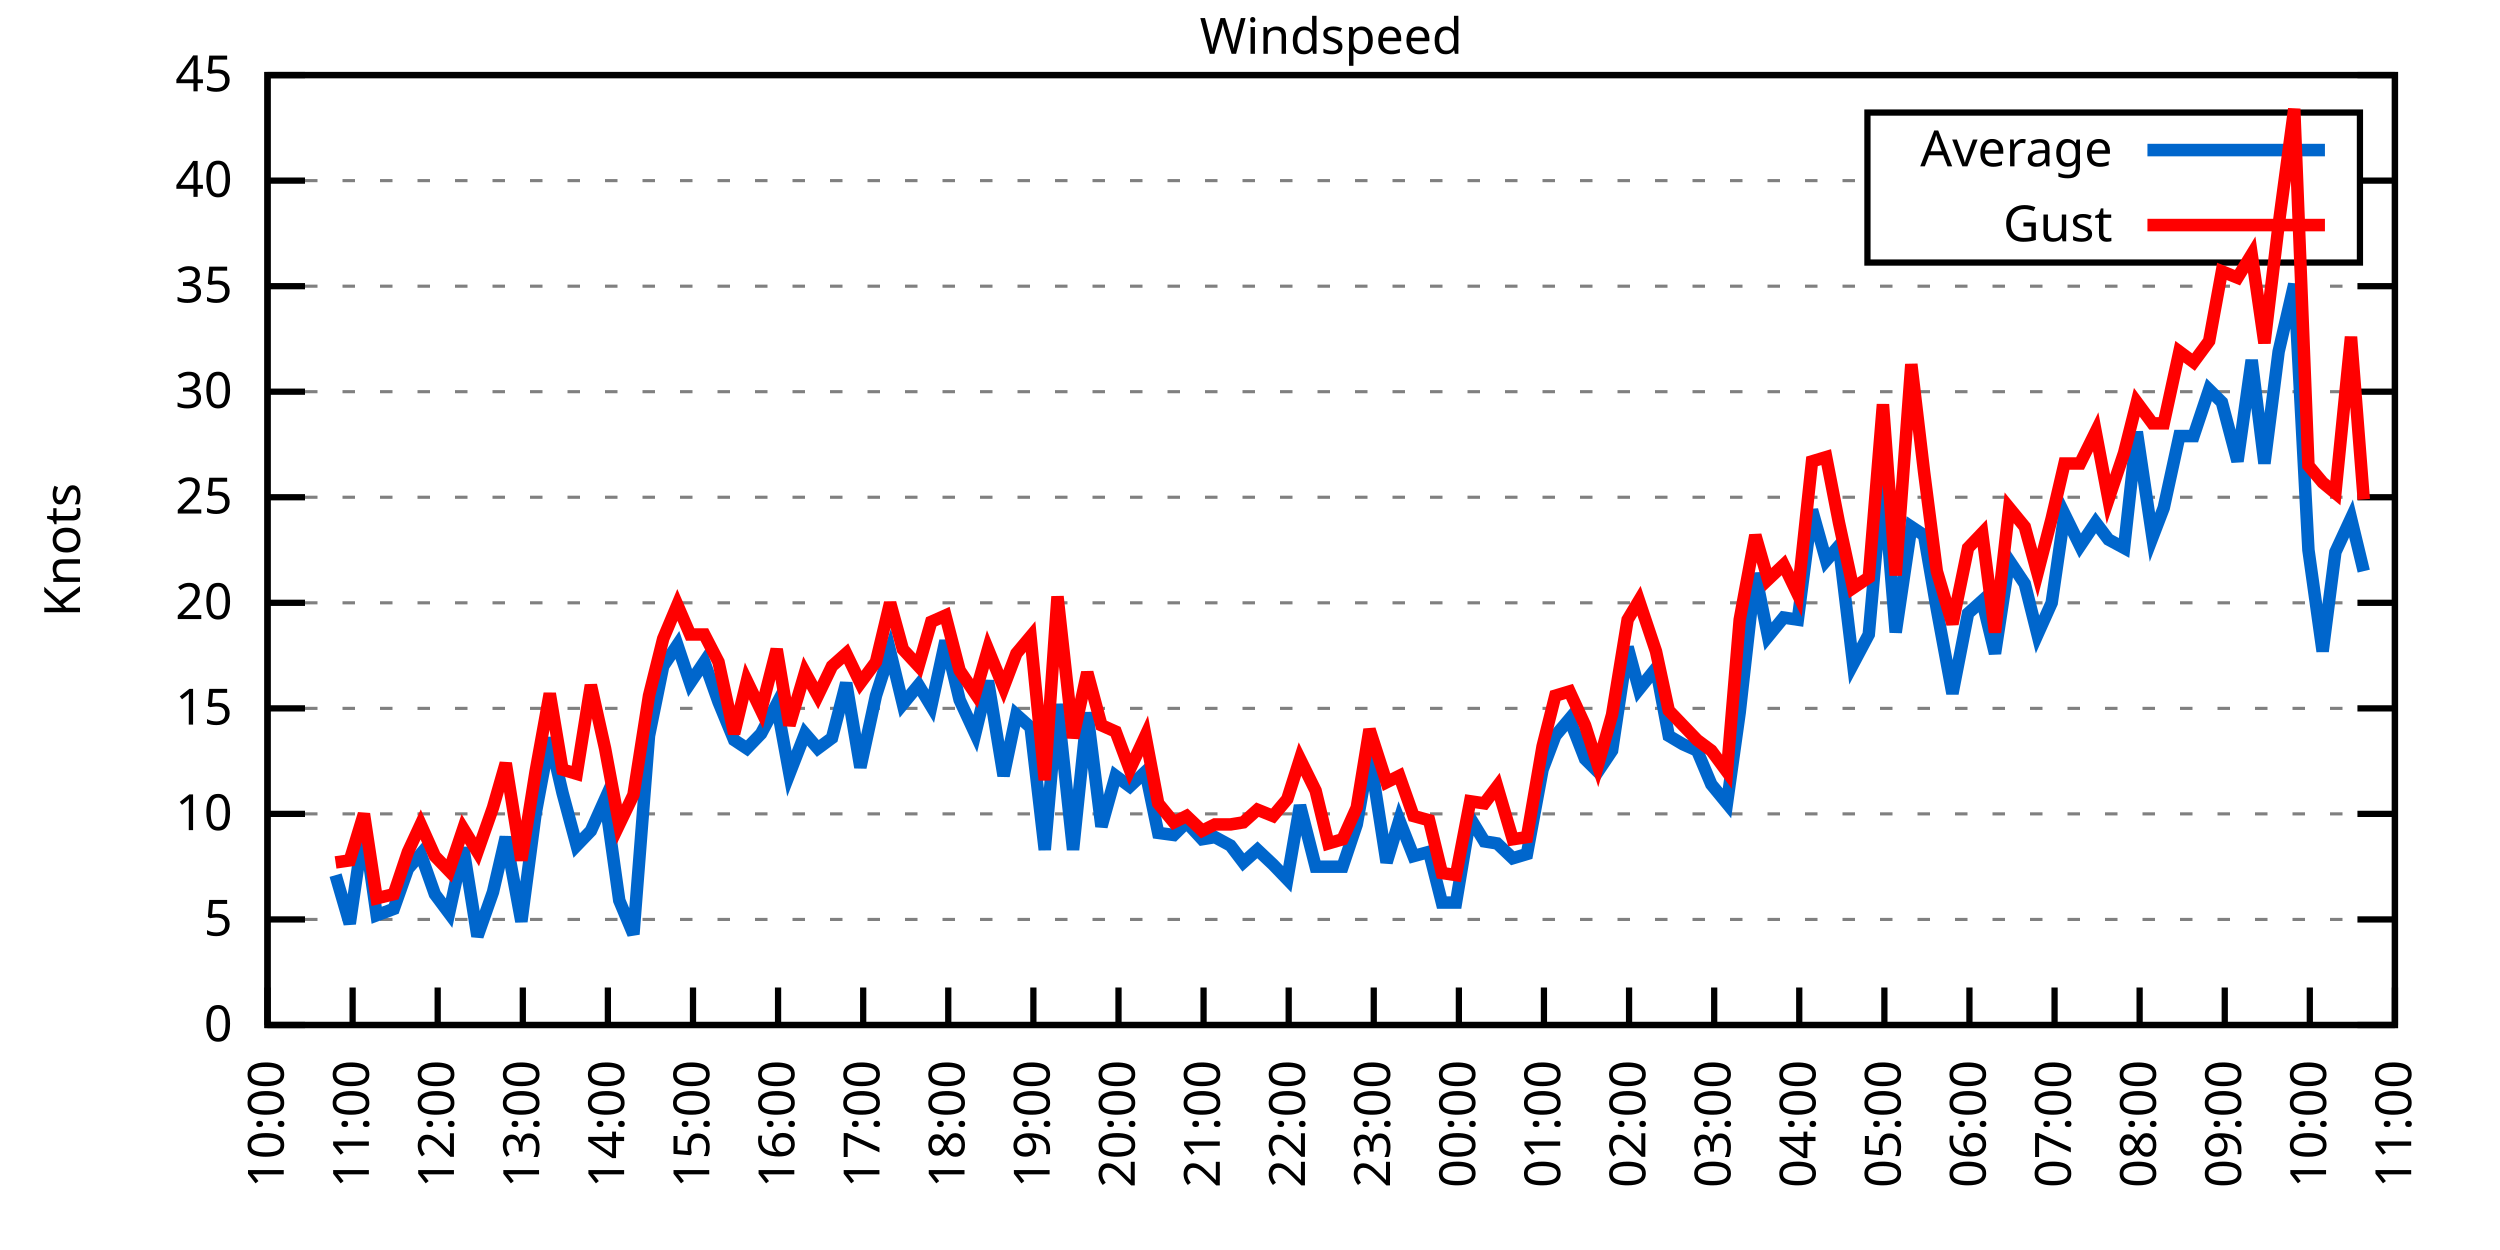
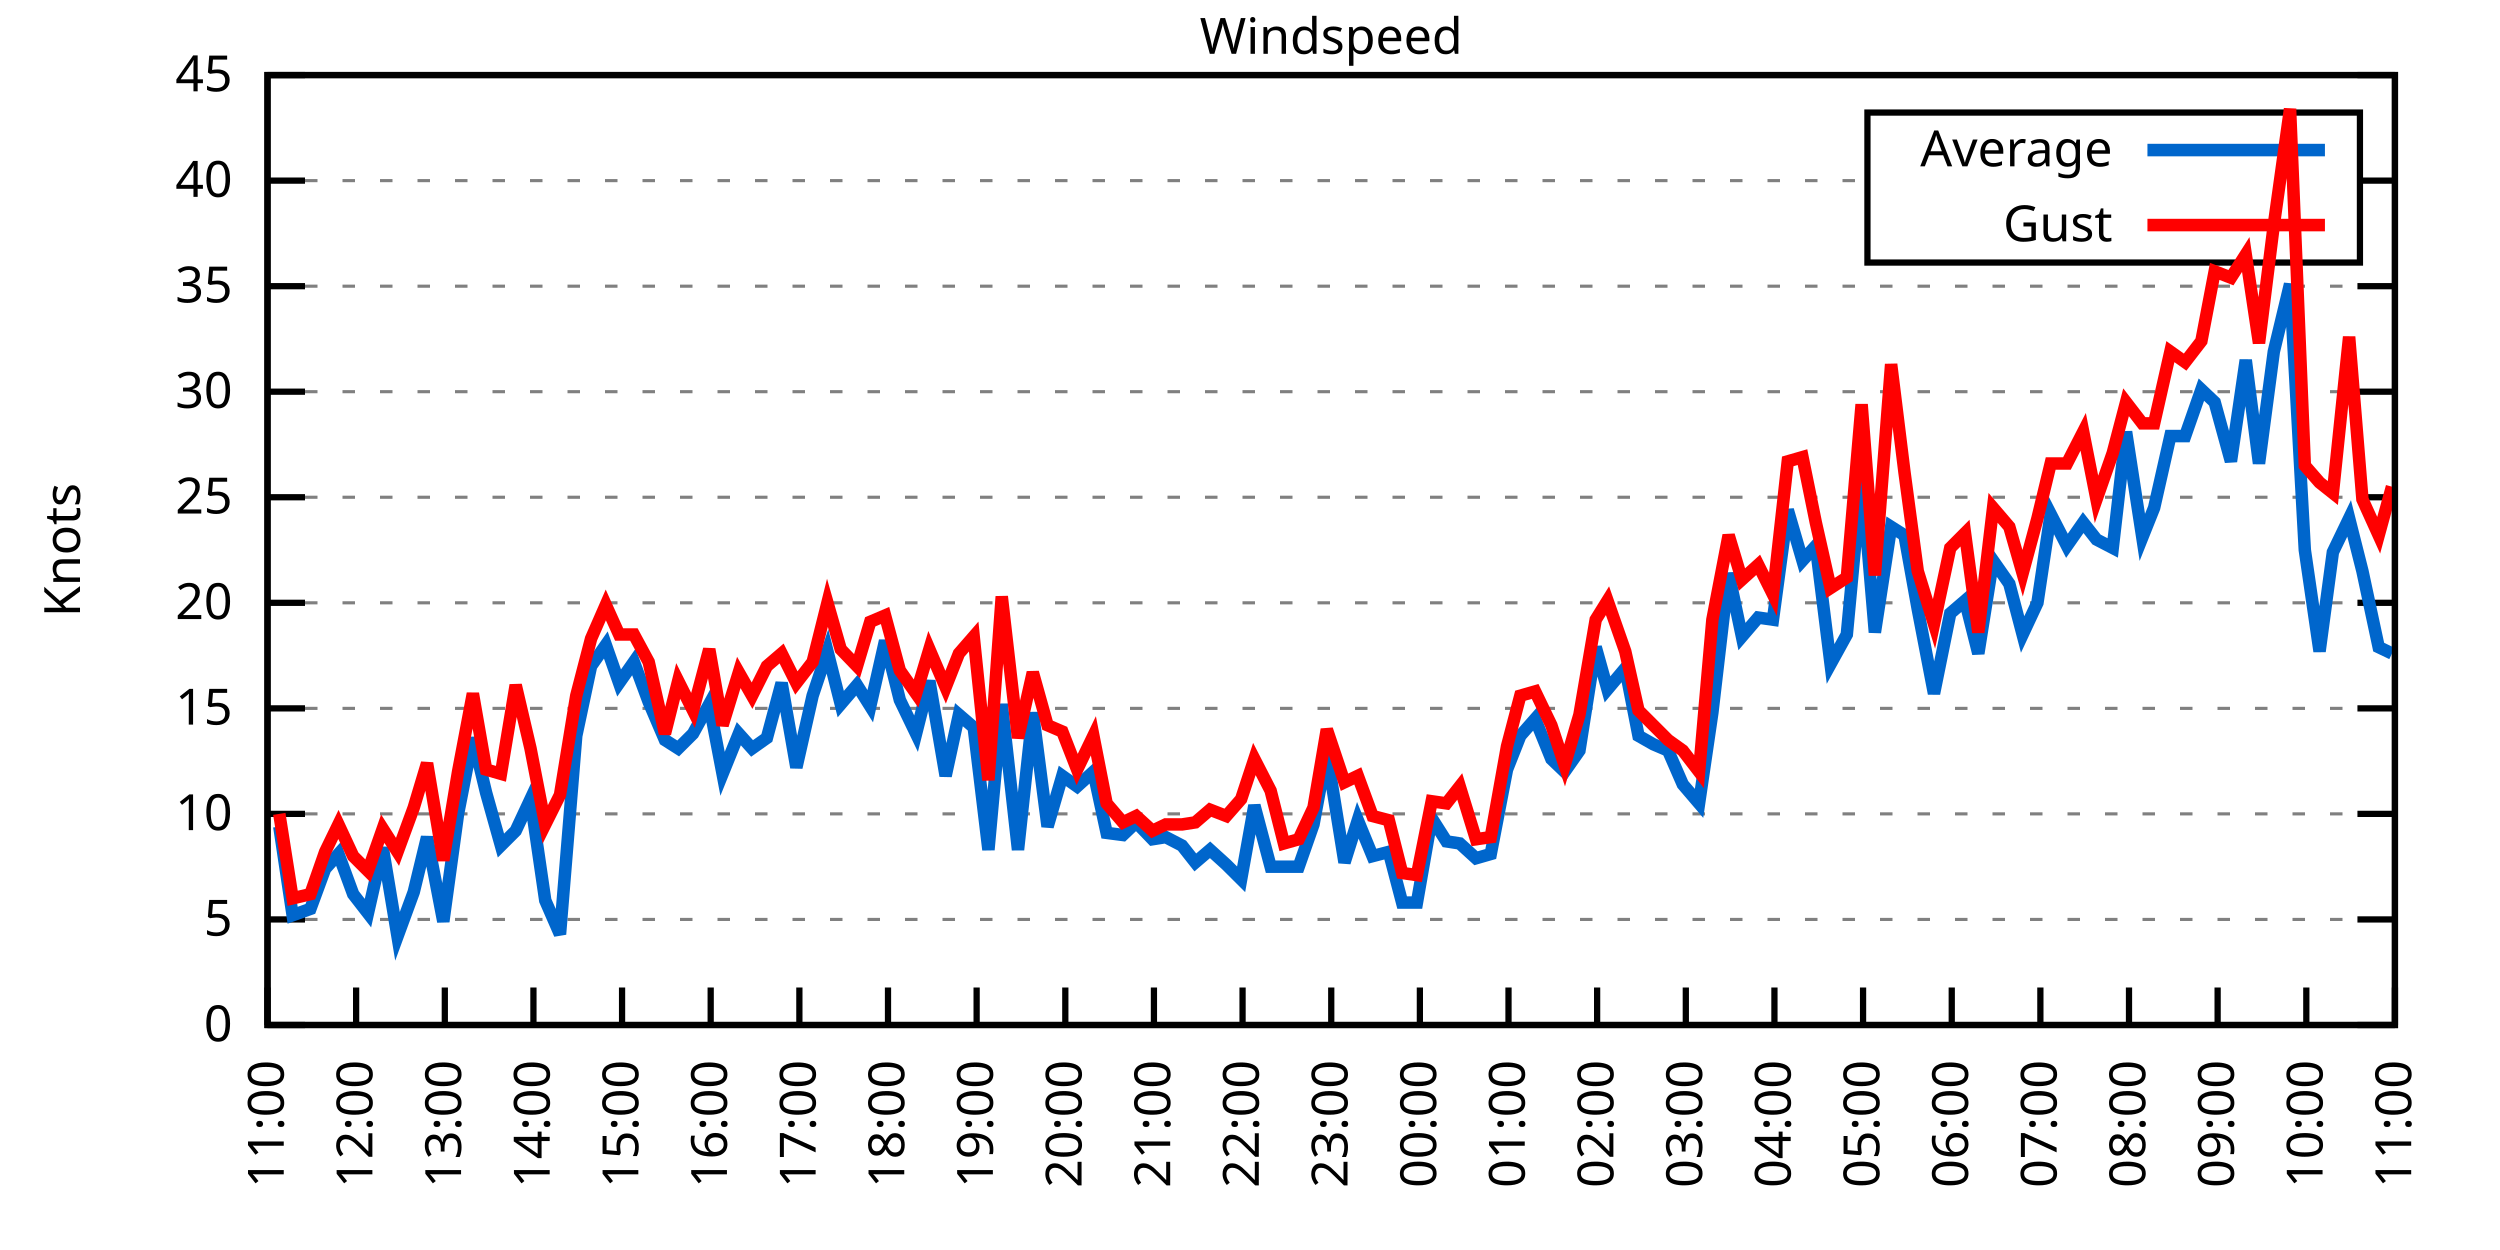
<svg xmlns="http://www.w3.org/2000/svg" xmlns:xlink="http://www.w3.org/1999/xlink" width="400" height="200" viewBox="0 0 400 200">
  <g id="gnuplot_canvas">
    <rect x="0" y="0" width="400" height="200" fill="none" />
    <defs>
      <circle id="gpDot" r="0.5" stroke-width="0.5" stroke="currentColor" />
      <path id="gpPt0" stroke-width="0.333" stroke="currentColor" d="M-1,0 h2 M0,-1 v2" />
      <path id="gpPt1" stroke-width="0.333" stroke="currentColor" d="M-1,-1 L1,1 M1,-1 L-1,1" />
      <path id="gpPt2" stroke-width="0.333" stroke="currentColor" d="M-1,0 L1,0 M0,-1 L0,1 M-1,-1 L1,1 M-1,1 L1,-1" />
      <rect id="gpPt3" stroke-width="0.333" stroke="currentColor" x="-1" y="-1" width="2" height="2" />
      <rect id="gpPt4" stroke-width="0.333" stroke="currentColor" fill="currentColor" x="-1" y="-1" width="2" height="2" />
      <circle id="gpPt5" stroke-width="0.333" stroke="currentColor" cx="0" cy="0" r="1" />
      <use xlink:href="#gpPt5" id="gpPt6" fill="currentColor" stroke="none" />
      <path id="gpPt7" stroke-width="0.333" stroke="currentColor" d="M0,-1.33 L-1.33,0.67 L1.33,0.67 z" />
      <use xlink:href="#gpPt7" id="gpPt8" fill="currentColor" stroke="none" />
      <use xlink:href="#gpPt7" id="gpPt9" stroke="currentColor" transform="rotate(180)" />
      <use xlink:href="#gpPt9" id="gpPt10" fill="currentColor" stroke="none" />
      <use xlink:href="#gpPt3" id="gpPt11" stroke="currentColor" transform="rotate(45)" />
      <use xlink:href="#gpPt11" id="gpPt12" fill="currentColor" stroke="none" />
      <path id="gpPt13" stroke-width="0.333" stroke="currentColor" d="M0,1.330 L1.265,0.411 L0.782,-1.067 L-0.782,-1.076 L-1.265,0.411 z" />
      <use xlink:href="#gpPt13" id="gpPt14" fill="currentColor" stroke="none" />
      <filter id="textbox" filterUnits="objectBoundingBox" x="0" y="0" height="1" width="1">
        <feFlood flood-color="white" flood-opacity="1" result="bgnd" />
        <feComposite in="SourceGraphic" in2="bgnd" operator="atop" />
      </filter>
      <filter id="greybox" filterUnits="objectBoundingBox" x="0" y="0" height="1" width="1">
        <feFlood flood-color="lightgrey" flood-opacity="1" result="grey" />
        <feComposite in="SourceGraphic" in2="grey" operator="atop" />
      </filter>
    </defs>
    <g fill="none" color="white" stroke="currentColor" stroke-width="1.00" stroke-linecap="butt" stroke-linejoin="miter">
</g>
    <g fill="none" color="black" stroke="currentColor" stroke-width="1.00" stroke-linecap="butt" stroke-linejoin="miter">
      <g stroke="none" shape-rendering="crispEdges">
        <polygon fill="rgb(255, 255, 255)" points="42.80,164.00 383.18,164.00 383.18,12.02 42.80,12.02 " />
      </g>
    </g>
    <g fill="none" color="black" stroke="currentColor" stroke-width="1.00" stroke-linecap="butt" stroke-linejoin="miter">
</g>
    <g fill="none" color="black" stroke="black" stroke-width="0.50" stroke-linecap="butt" stroke-linejoin="miter">
</g>
    <g fill="none" color="gray" stroke="currentColor" stroke-width="0.50" stroke-linecap="butt" stroke-linejoin="miter">
      <path stroke="gray" stroke-dasharray="2,4" class="gridline" d="M42.80,164.00 L383.19,164.00  " />
    </g>
    <g fill="none" color="gray" stroke="gray" stroke-width="1.00" stroke-linecap="butt" stroke-linejoin="miter">
</g>
    <g fill="none" color="black" stroke="currentColor" stroke-width="1.00" stroke-linecap="butt" stroke-linejoin="miter">
      <path stroke="black" d="M42.80,164.00 L48.80,164.00 M383.19,164.00 L377.19,164.00  " />
      <g transform="translate(37.20,166.60)" stroke="none" fill="black" font-family="Sans" font-size="8.00" text-anchor="end">
        <text>
          <tspan font-family="Sans"> 0</tspan>
        </text>
      </g>
    </g>
    <g fill="none" color="black" stroke="currentColor" stroke-width="1.00" stroke-linecap="butt" stroke-linejoin="miter">
</g>
    <g fill="none" color="black" stroke="black" stroke-width="0.50" stroke-linecap="butt" stroke-linejoin="miter">
</g>
    <g fill="none" color="gray" stroke="currentColor" stroke-width="0.50" stroke-linecap="butt" stroke-linejoin="miter">
      <path stroke="gray" stroke-dasharray="2,4" class="gridline" d="M42.80,147.11 L383.19,147.11  " />
    </g>
    <g fill="none" color="gray" stroke="gray" stroke-width="1.00" stroke-linecap="butt" stroke-linejoin="miter">
</g>
    <g fill="none" color="black" stroke="currentColor" stroke-width="1.00" stroke-linecap="butt" stroke-linejoin="miter">
      <path stroke="black" d="M42.80,147.11 L48.80,147.11 M383.19,147.11 L377.19,147.11  " />
      <g transform="translate(37.20,149.71)" stroke="none" fill="black" font-family="Sans" font-size="8.00" text-anchor="end">
        <text>
          <tspan font-family="Sans"> 5</tspan>
        </text>
      </g>
    </g>
    <g fill="none" color="black" stroke="currentColor" stroke-width="1.00" stroke-linecap="butt" stroke-linejoin="miter">
</g>
    <g fill="none" color="black" stroke="black" stroke-width="0.50" stroke-linecap="butt" stroke-linejoin="miter">
</g>
    <g fill="none" color="gray" stroke="currentColor" stroke-width="0.50" stroke-linecap="butt" stroke-linejoin="miter">
      <path stroke="gray" stroke-dasharray="2,4" class="gridline" d="M42.80,130.22 L383.19,130.22  " />
    </g>
    <g fill="none" color="gray" stroke="gray" stroke-width="1.00" stroke-linecap="butt" stroke-linejoin="miter">
</g>
    <g fill="none" color="black" stroke="currentColor" stroke-width="1.00" stroke-linecap="butt" stroke-linejoin="miter">
      <path stroke="black" d="M42.80,130.22 L48.80,130.22 M383.19,130.22 L377.19,130.22  " />
      <g transform="translate(37.20,132.82)" stroke="none" fill="black" font-family="Sans" font-size="8.00" text-anchor="end">
        <text>
          <tspan font-family="Sans"> 10</tspan>
        </text>
      </g>
    </g>
    <g fill="none" color="black" stroke="currentColor" stroke-width="1.00" stroke-linecap="butt" stroke-linejoin="miter">
</g>
    <g fill="none" color="black" stroke="black" stroke-width="0.50" stroke-linecap="butt" stroke-linejoin="miter">
</g>
    <g fill="none" color="gray" stroke="currentColor" stroke-width="0.50" stroke-linecap="butt" stroke-linejoin="miter">
      <path stroke="gray" stroke-dasharray="2,4" class="gridline" d="M42.80,113.34 L383.19,113.34  " />
    </g>
    <g fill="none" color="gray" stroke="gray" stroke-width="1.00" stroke-linecap="butt" stroke-linejoin="miter">
</g>
    <g fill="none" color="black" stroke="currentColor" stroke-width="1.00" stroke-linecap="butt" stroke-linejoin="miter">
      <path stroke="black" d="M42.80,113.34 L48.80,113.34 M383.19,113.34 L377.19,113.34  " />
      <g transform="translate(37.20,115.94)" stroke="none" fill="black" font-family="Sans" font-size="8.00" text-anchor="end">
        <text>
          <tspan font-family="Sans"> 15</tspan>
        </text>
      </g>
    </g>
    <g fill="none" color="black" stroke="currentColor" stroke-width="1.00" stroke-linecap="butt" stroke-linejoin="miter">
</g>
    <g fill="none" color="black" stroke="black" stroke-width="0.50" stroke-linecap="butt" stroke-linejoin="miter">
</g>
    <g fill="none" color="gray" stroke="currentColor" stroke-width="0.50" stroke-linecap="butt" stroke-linejoin="miter">
      <path stroke="gray" stroke-dasharray="2,4" class="gridline" d="M42.80,96.45 L383.19,96.45  " />
    </g>
    <g fill="none" color="gray" stroke="gray" stroke-width="1.00" stroke-linecap="butt" stroke-linejoin="miter">
</g>
    <g fill="none" color="black" stroke="currentColor" stroke-width="1.00" stroke-linecap="butt" stroke-linejoin="miter">
      <path stroke="black" d="M42.80,96.45 L48.80,96.45 M383.19,96.45 L377.19,96.45  " />
      <g transform="translate(37.20,99.05)" stroke="none" fill="black" font-family="Sans" font-size="8.00" text-anchor="end">
        <text>
          <tspan font-family="Sans"> 20</tspan>
        </text>
      </g>
    </g>
    <g fill="none" color="black" stroke="currentColor" stroke-width="1.00" stroke-linecap="butt" stroke-linejoin="miter">
</g>
    <g fill="none" color="black" stroke="black" stroke-width="0.50" stroke-linecap="butt" stroke-linejoin="miter">
</g>
    <g fill="none" color="gray" stroke="currentColor" stroke-width="0.50" stroke-linecap="butt" stroke-linejoin="miter">
      <path stroke="gray" stroke-dasharray="2,4" class="gridline" d="M42.80,79.56 L383.19,79.56  " />
    </g>
    <g fill="none" color="gray" stroke="gray" stroke-width="1.00" stroke-linecap="butt" stroke-linejoin="miter">
</g>
    <g fill="none" color="black" stroke="currentColor" stroke-width="1.00" stroke-linecap="butt" stroke-linejoin="miter">
      <path stroke="black" d="M42.80,79.56 L48.80,79.56 M383.19,79.56 L377.19,79.56  " />
      <g transform="translate(37.20,82.16)" stroke="none" fill="black" font-family="Sans" font-size="8.00" text-anchor="end">
        <text>
          <tspan font-family="Sans"> 25</tspan>
        </text>
      </g>
    </g>
    <g fill="none" color="black" stroke="currentColor" stroke-width="1.00" stroke-linecap="butt" stroke-linejoin="miter">
</g>
    <g fill="none" color="black" stroke="black" stroke-width="0.50" stroke-linecap="butt" stroke-linejoin="miter">
</g>
    <g fill="none" color="gray" stroke="currentColor" stroke-width="0.50" stroke-linecap="butt" stroke-linejoin="miter">
      <path stroke="gray" stroke-dasharray="2,4" class="gridline" d="M42.80,62.67 L383.19,62.67  " />
    </g>
    <g fill="none" color="gray" stroke="gray" stroke-width="1.00" stroke-linecap="butt" stroke-linejoin="miter">
</g>
    <g fill="none" color="black" stroke="currentColor" stroke-width="1.00" stroke-linecap="butt" stroke-linejoin="miter">
      <path stroke="black" d="M42.80,62.67 L48.80,62.67 M383.19,62.67 L377.19,62.67  " />
      <g transform="translate(37.20,65.27)" stroke="none" fill="black" font-family="Sans" font-size="8.00" text-anchor="end">
        <text>
          <tspan font-family="Sans"> 30</tspan>
        </text>
      </g>
    </g>
    <g fill="none" color="black" stroke="currentColor" stroke-width="1.00" stroke-linecap="butt" stroke-linejoin="miter">
</g>
    <g fill="none" color="black" stroke="black" stroke-width="0.50" stroke-linecap="butt" stroke-linejoin="miter">
</g>
    <g fill="none" color="gray" stroke="currentColor" stroke-width="0.50" stroke-linecap="butt" stroke-linejoin="miter">
      <path stroke="gray" stroke-dasharray="2,4" class="gridline" d="M42.80,45.79 L383.19,45.79  " />
    </g>
    <g fill="none" color="gray" stroke="gray" stroke-width="1.00" stroke-linecap="butt" stroke-linejoin="miter">
</g>
    <g fill="none" color="black" stroke="currentColor" stroke-width="1.00" stroke-linecap="butt" stroke-linejoin="miter">
      <path stroke="black" d="M42.80,45.79 L48.80,45.79 M383.19,45.79 L377.19,45.79  " />
      <g transform="translate(37.20,48.39)" stroke="none" fill="black" font-family="Sans" font-size="8.00" text-anchor="end">
        <text>
          <tspan font-family="Sans"> 35</tspan>
        </text>
      </g>
    </g>
    <g fill="none" color="black" stroke="currentColor" stroke-width="1.00" stroke-linecap="butt" stroke-linejoin="miter">
</g>
    <g fill="none" color="black" stroke="black" stroke-width="0.50" stroke-linecap="butt" stroke-linejoin="miter">
</g>
    <g fill="none" color="gray" stroke="currentColor" stroke-width="0.50" stroke-linecap="butt" stroke-linejoin="miter">
      <path stroke="gray" stroke-dasharray="2,4" class="gridline" d="M42.80,28.90 L298.79,28.90 M377.59,28.90 L383.19,28.90  " />
    </g>
    <g fill="none" color="gray" stroke="gray" stroke-width="1.00" stroke-linecap="butt" stroke-linejoin="miter">
</g>
    <g fill="none" color="black" stroke="currentColor" stroke-width="1.00" stroke-linecap="butt" stroke-linejoin="miter">
      <path stroke="black" d="M42.80,28.90 L48.80,28.90 M383.19,28.90 L377.19,28.90  " />
      <g transform="translate(37.20,31.50)" stroke="none" fill="black" font-family="Sans" font-size="8.00" text-anchor="end">
        <text>
          <tspan font-family="Sans"> 40</tspan>
        </text>
      </g>
    </g>
    <g fill="none" color="black" stroke="currentColor" stroke-width="1.00" stroke-linecap="butt" stroke-linejoin="miter">
</g>
    <g fill="none" color="black" stroke="black" stroke-width="0.50" stroke-linecap="butt" stroke-linejoin="miter">
</g>
    <g fill="none" color="gray" stroke="currentColor" stroke-width="0.50" stroke-linecap="butt" stroke-linejoin="miter">
      <path stroke="gray" stroke-dasharray="2,4" class="gridline" d="M42.80,12.01 L383.19,12.01  " />
    </g>
    <g fill="none" color="gray" stroke="gray" stroke-width="1.00" stroke-linecap="butt" stroke-linejoin="miter">
</g>
    <g fill="none" color="black" stroke="currentColor" stroke-width="1.00" stroke-linecap="butt" stroke-linejoin="miter">
      <path stroke="black" d="M42.80,12.01 L48.80,12.01 M383.19,12.01 L377.19,12.01  " />
      <g transform="translate(37.20,14.61)" stroke="none" fill="black" font-family="Sans" font-size="8.00" text-anchor="end">
        <text>
          <tspan font-family="Sans"> 45</tspan>
        </text>
      </g>
    </g>
    <g fill="none" color="black" stroke="currentColor" stroke-width="1.00" stroke-linecap="butt" stroke-linejoin="miter">
      <path stroke="black" d="M42.80,164.00 L42.80,158.00  " />
      <g transform="translate(45.40,169.60) rotate(270.00)" stroke="none" fill="black" font-family="Sans" font-size="8.00" text-anchor="end">
        <text>
-           <tspan font-family="Sans">10:00</tspan>
-         </text>
-       </g>
-     </g>
-     <g fill="none" color="black" stroke="currentColor" stroke-width="1.00" stroke-linecap="butt" stroke-linejoin="miter">
-       <path stroke="black" d="M56.42,164.00 L56.42,158.00  " />
-       <g transform="translate(59.02,169.60) rotate(270.00)" stroke="none" fill="black" font-family="Sans" font-size="8.00" text-anchor="end">
-         <text>
          <tspan font-family="Sans">11:00</tspan>
        </text>
      </g>
    </g>
    <g fill="none" color="black" stroke="currentColor" stroke-width="1.00" stroke-linecap="butt" stroke-linejoin="miter">
-       <path stroke="black" d="M70.03,164.00 L70.03,158.00  " />
-       <g transform="translate(72.63,169.60) rotate(270.00)" stroke="none" fill="black" font-family="Sans" font-size="8.00" text-anchor="end">
+       <path stroke="black" d="M56.98,164.00 L56.98,158.00  " />
+       <g transform="translate(59.58,169.60) rotate(270.00)" stroke="none" fill="black" font-family="Sans" font-size="8.00" text-anchor="end">
        <text>
          <tspan font-family="Sans">12:00</tspan>
        </text>
      </g>
    </g>
    <g fill="none" color="black" stroke="currentColor" stroke-width="1.00" stroke-linecap="butt" stroke-linejoin="miter">
-       <path stroke="black" d="M83.65,164.00 L83.65,158.00  " />
-       <g transform="translate(86.25,169.60) rotate(270.00)" stroke="none" fill="black" font-family="Sans" font-size="8.00" text-anchor="end">
+       <path stroke="black" d="M71.17,164.00 L71.17,158.00  " />
+       <g transform="translate(73.77,169.60) rotate(270.00)" stroke="none" fill="black" font-family="Sans" font-size="8.00" text-anchor="end">
        <text>
          <tspan font-family="Sans">13:00</tspan>
        </text>
      </g>
    </g>
    <g fill="none" color="black" stroke="currentColor" stroke-width="1.00" stroke-linecap="butt" stroke-linejoin="miter">
-       <path stroke="black" d="M97.26,164.00 L97.26,158.00  " />
-       <g transform="translate(99.86,169.60) rotate(270.00)" stroke="none" fill="black" font-family="Sans" font-size="8.00" text-anchor="end">
+       <path stroke="black" d="M85.35,164.00 L85.35,158.00  " />
+       <g transform="translate(87.95,169.60) rotate(270.00)" stroke="none" fill="black" font-family="Sans" font-size="8.00" text-anchor="end">
        <text>
          <tspan font-family="Sans">14:00</tspan>
        </text>
      </g>
    </g>
    <g fill="none" color="black" stroke="currentColor" stroke-width="1.00" stroke-linecap="butt" stroke-linejoin="miter">
-       <path stroke="black" d="M110.88,164.00 L110.88,158.00  " />
-       <g transform="translate(113.48,169.60) rotate(270.00)" stroke="none" fill="black" font-family="Sans" font-size="8.00" text-anchor="end">
+       <path stroke="black" d="M99.53,164.00 L99.53,158.00  " />
+       <g transform="translate(102.13,169.60) rotate(270.00)" stroke="none" fill="black" font-family="Sans" font-size="8.00" text-anchor="end">
        <text>
          <tspan font-family="Sans">15:00</tspan>
        </text>
      </g>
    </g>
    <g fill="none" color="black" stroke="currentColor" stroke-width="1.00" stroke-linecap="butt" stroke-linejoin="miter">
-       <path stroke="black" d="M124.49,164.00 L124.49,158.00  " />
-       <g transform="translate(127.09,169.60) rotate(270.00)" stroke="none" fill="black" font-family="Sans" font-size="8.00" text-anchor="end">
+       <path stroke="black" d="M113.71,164.00 L113.71,158.00  " />
+       <g transform="translate(116.31,169.60) rotate(270.00)" stroke="none" fill="black" font-family="Sans" font-size="8.00" text-anchor="end">
        <text>
          <tspan font-family="Sans">16:00</tspan>
        </text>
      </g>
    </g>
    <g fill="none" color="black" stroke="currentColor" stroke-width="1.00" stroke-linecap="butt" stroke-linejoin="miter">
-       <path stroke="black" d="M138.11,164.00 L138.11,158.00  " />
-       <g transform="translate(140.71,169.60) rotate(270.00)" stroke="none" fill="black" font-family="Sans" font-size="8.00" text-anchor="end">
+       <path stroke="black" d="M127.90,164.00 L127.90,158.00  " />
+       <g transform="translate(130.50,169.60) rotate(270.00)" stroke="none" fill="black" font-family="Sans" font-size="8.00" text-anchor="end">
        <text>
          <tspan font-family="Sans">17:00</tspan>
        </text>
      </g>
    </g>
    <g fill="none" color="black" stroke="currentColor" stroke-width="1.00" stroke-linecap="butt" stroke-linejoin="miter">
-       <path stroke="black" d="M151.72,164.00 L151.72,158.00  " />
-       <g transform="translate(154.32,169.60) rotate(270.00)" stroke="none" fill="black" font-family="Sans" font-size="8.00" text-anchor="end">
+       <path stroke="black" d="M142.08,164.00 L142.08,158.00  " />
+       <g transform="translate(144.68,169.60) rotate(270.00)" stroke="none" fill="black" font-family="Sans" font-size="8.00" text-anchor="end">
        <text>
          <tspan font-family="Sans">18:00</tspan>
        </text>
      </g>
    </g>
    <g fill="none" color="black" stroke="currentColor" stroke-width="1.00" stroke-linecap="butt" stroke-linejoin="miter">
-       <path stroke="black" d="M165.34,164.00 L165.34,158.00  " />
-       <g transform="translate(167.94,169.60) rotate(270.00)" stroke="none" fill="black" font-family="Sans" font-size="8.00" text-anchor="end">
+       <path stroke="black" d="M156.26,164.00 L156.26,158.00  " />
+       <g transform="translate(158.86,169.60) rotate(270.00)" stroke="none" fill="black" font-family="Sans" font-size="8.00" text-anchor="end">
        <text>
          <tspan font-family="Sans">19:00</tspan>
        </text>
      </g>
    </g>
    <g fill="none" color="black" stroke="currentColor" stroke-width="1.00" stroke-linecap="butt" stroke-linejoin="miter">
-       <path stroke="black" d="M178.96,164.00 L178.96,158.00  " />
-       <g transform="translate(181.56,169.60) rotate(270.00)" stroke="none" fill="black" font-family="Sans" font-size="8.00" text-anchor="end">
+       <path stroke="black" d="M170.45,164.00 L170.45,158.00  " />
+       <g transform="translate(173.05,169.60) rotate(270.00)" stroke="none" fill="black" font-family="Sans" font-size="8.00" text-anchor="end">
        <text>
          <tspan font-family="Sans">20:00</tspan>
        </text>
      </g>
    </g>
    <g fill="none" color="black" stroke="currentColor" stroke-width="1.00" stroke-linecap="butt" stroke-linejoin="miter">
-       <path stroke="black" d="M192.57,164.00 L192.57,158.00  " />
-       <g transform="translate(195.17,169.60) rotate(270.00)" stroke="none" fill="black" font-family="Sans" font-size="8.00" text-anchor="end">
+       <path stroke="black" d="M184.63,164.00 L184.63,158.00  " />
+       <g transform="translate(187.23,169.60) rotate(270.00)" stroke="none" fill="black" font-family="Sans" font-size="8.00" text-anchor="end">
        <text>
          <tspan font-family="Sans">21:00</tspan>
        </text>
      </g>
    </g>
    <g fill="none" color="black" stroke="currentColor" stroke-width="1.00" stroke-linecap="butt" stroke-linejoin="miter">
-       <path stroke="black" d="M206.19,164.00 L206.19,158.00  " />
-       <g transform="translate(208.79,169.60) rotate(270.00)" stroke="none" fill="black" font-family="Sans" font-size="8.00" text-anchor="end">
+       <path stroke="black" d="M198.81,164.00 L198.81,158.00  " />
+       <g transform="translate(201.41,169.60) rotate(270.00)" stroke="none" fill="black" font-family="Sans" font-size="8.00" text-anchor="end">
        <text>
          <tspan font-family="Sans">22:00</tspan>
        </text>
      </g>
    </g>
    <g fill="none" color="black" stroke="currentColor" stroke-width="1.00" stroke-linecap="butt" stroke-linejoin="miter">
-       <path stroke="black" d="M219.80,164.00 L219.80,158.00  " />
-       <g transform="translate(222.40,169.60) rotate(270.00)" stroke="none" fill="black" font-family="Sans" font-size="8.00" text-anchor="end">
+       <path stroke="black" d="M213.00,164.00 L213.00,158.00  " />
+       <g transform="translate(215.60,169.60) rotate(270.00)" stroke="none" fill="black" font-family="Sans" font-size="8.00" text-anchor="end">
        <text>
          <tspan font-family="Sans">23:00</tspan>
        </text>
      </g>
    </g>
    <g fill="none" color="black" stroke="currentColor" stroke-width="1.00" stroke-linecap="butt" stroke-linejoin="miter">
-       <path stroke="black" d="M233.42,164.00 L233.42,158.00  " />
-       <g transform="translate(236.02,169.60) rotate(270.00)" stroke="none" fill="black" font-family="Sans" font-size="8.00" text-anchor="end">
+       <path stroke="black" d="M227.18,164.00 L227.18,158.00  " />
+       <g transform="translate(229.78,169.60) rotate(270.00)" stroke="none" fill="black" font-family="Sans" font-size="8.00" text-anchor="end">
        <text>
          <tspan font-family="Sans">00:00</tspan>
        </text>
      </g>
    </g>
    <g fill="none" color="black" stroke="currentColor" stroke-width="1.00" stroke-linecap="butt" stroke-linejoin="miter">
-       <path stroke="black" d="M247.03,164.00 L247.03,158.00  " />
-       <g transform="translate(249.63,169.60) rotate(270.00)" stroke="none" fill="black" font-family="Sans" font-size="8.00" text-anchor="end">
+       <path stroke="black" d="M241.36,164.00 L241.36,158.00  " />
+       <g transform="translate(243.96,169.60) rotate(270.00)" stroke="none" fill="black" font-family="Sans" font-size="8.00" text-anchor="end">
        <text>
          <tspan font-family="Sans">01:00</tspan>
        </text>
      </g>
    </g>
    <g fill="none" color="black" stroke="currentColor" stroke-width="1.00" stroke-linecap="butt" stroke-linejoin="miter">
-       <path stroke="black" d="M260.65,164.00 L260.65,158.00  " />
-       <g transform="translate(263.25,169.60) rotate(270.00)" stroke="none" fill="black" font-family="Sans" font-size="8.00" text-anchor="end">
+       <path stroke="black" d="M255.54,164.00 L255.54,158.00  " />
+       <g transform="translate(258.14,169.60) rotate(270.00)" stroke="none" fill="black" font-family="Sans" font-size="8.00" text-anchor="end">
        <text>
          <tspan font-family="Sans">02:00</tspan>
        </text>
      </g>
    </g>
    <g fill="none" color="black" stroke="currentColor" stroke-width="1.00" stroke-linecap="butt" stroke-linejoin="miter">
-       <path stroke="black" d="M274.27,164.00 L274.27,158.00  " />
-       <g transform="translate(276.87,169.60) rotate(270.00)" stroke="none" fill="black" font-family="Sans" font-size="8.00" text-anchor="end">
+       <path stroke="black" d="M269.73,164.00 L269.73,158.00  " />
+       <g transform="translate(272.33,169.60) rotate(270.00)" stroke="none" fill="black" font-family="Sans" font-size="8.00" text-anchor="end">
        <text>
          <tspan font-family="Sans">03:00</tspan>
        </text>
      </g>
    </g>
    <g fill="none" color="black" stroke="currentColor" stroke-width="1.00" stroke-linecap="butt" stroke-linejoin="miter">
-       <path stroke="black" d="M287.88,164.00 L287.88,158.00  " />
-       <g transform="translate(290.48,169.60) rotate(270.00)" stroke="none" fill="black" font-family="Sans" font-size="8.00" text-anchor="end">
+       <path stroke="black" d="M283.91,164.00 L283.91,158.00  " />
+       <g transform="translate(286.51,169.60) rotate(270.00)" stroke="none" fill="black" font-family="Sans" font-size="8.00" text-anchor="end">
        <text>
          <tspan font-family="Sans">04:00</tspan>
        </text>
      </g>
    </g>
    <g fill="none" color="black" stroke="currentColor" stroke-width="1.00" stroke-linecap="butt" stroke-linejoin="miter">
-       <path stroke="black" d="M301.50,164.00 L301.50,158.00  " />
-       <g transform="translate(304.10,169.60) rotate(270.00)" stroke="none" fill="black" font-family="Sans" font-size="8.00" text-anchor="end">
+       <path stroke="black" d="M298.09,164.00 L298.09,158.00  " />
+       <g transform="translate(300.69,169.60) rotate(270.00)" stroke="none" fill="black" font-family="Sans" font-size="8.00" text-anchor="end">
        <text>
          <tspan font-family="Sans">05:00</tspan>
        </text>
      </g>
    </g>
    <g fill="none" color="black" stroke="currentColor" stroke-width="1.00" stroke-linecap="butt" stroke-linejoin="miter">
-       <path stroke="black" d="M315.11,164.00 L315.11,158.00  " />
-       <g transform="translate(317.71,169.60) rotate(270.00)" stroke="none" fill="black" font-family="Sans" font-size="8.00" text-anchor="end">
+       <path stroke="black" d="M312.28,164.00 L312.28,158.00  " />
+       <g transform="translate(314.88,169.60) rotate(270.00)" stroke="none" fill="black" font-family="Sans" font-size="8.00" text-anchor="end">
        <text>
          <tspan font-family="Sans">06:00</tspan>
        </text>
      </g>
    </g>
    <g fill="none" color="black" stroke="currentColor" stroke-width="1.00" stroke-linecap="butt" stroke-linejoin="miter">
-       <path stroke="black" d="M328.73,164.00 L328.73,158.00  " />
-       <g transform="translate(331.33,169.60) rotate(270.00)" stroke="none" fill="black" font-family="Sans" font-size="8.00" text-anchor="end">
+       <path stroke="black" d="M326.46,164.00 L326.46,158.00  " />
+       <g transform="translate(329.06,169.60) rotate(270.00)" stroke="none" fill="black" font-family="Sans" font-size="8.00" text-anchor="end">
        <text>
          <tspan font-family="Sans">07:00</tspan>
        </text>
      </g>
    </g>
    <g fill="none" color="black" stroke="currentColor" stroke-width="1.00" stroke-linecap="butt" stroke-linejoin="miter">
-       <path stroke="black" d="M342.34,164.00 L342.34,158.00  " />
-       <g transform="translate(344.94,169.60) rotate(270.00)" stroke="none" fill="black" font-family="Sans" font-size="8.00" text-anchor="end">
+       <path stroke="black" d="M340.64,164.00 L340.64,158.00  " />
+       <g transform="translate(343.24,169.60) rotate(270.00)" stroke="none" fill="black" font-family="Sans" font-size="8.00" text-anchor="end">
        <text>
          <tspan font-family="Sans">08:00</tspan>
        </text>
      </g>
    </g>
    <g fill="none" color="black" stroke="currentColor" stroke-width="1.00" stroke-linecap="butt" stroke-linejoin="miter">
-       <path stroke="black" d="M355.96,164.00 L355.96,158.00  " />
-       <g transform="translate(358.56,169.60) rotate(270.00)" stroke="none" fill="black" font-family="Sans" font-size="8.00" text-anchor="end">
+       <path stroke="black" d="M354.82,164.00 L354.82,158.00  " />
+       <g transform="translate(357.42,169.60) rotate(270.00)" stroke="none" fill="black" font-family="Sans" font-size="8.00" text-anchor="end">
        <text>
          <tspan font-family="Sans">09:00</tspan>
        </text>
      </g>
    </g>
    <g fill="none" color="black" stroke="currentColor" stroke-width="1.00" stroke-linecap="butt" stroke-linejoin="miter">
-       <path stroke="black" d="M369.57,164.00 L369.57,158.00  " />
-       <g transform="translate(372.17,169.60) rotate(270.00)" stroke="none" fill="black" font-family="Sans" font-size="8.00" text-anchor="end">
+       <path stroke="black" d="M369.01,164.00 L369.01,158.00  " />
+       <g transform="translate(371.61,169.60) rotate(270.00)" stroke="none" fill="black" font-family="Sans" font-size="8.00" text-anchor="end">
        <text>
          <tspan font-family="Sans">10:00</tspan>
        </text>
      </g>
    </g>
    <g fill="none" color="black" stroke="currentColor" stroke-width="1.00" stroke-linecap="butt" stroke-linejoin="miter">
      <path stroke="black" d="M383.19,164.00 L383.19,158.00  " />
      <g transform="translate(385.79,169.60) rotate(270.00)" stroke="none" fill="black" font-family="Sans" font-size="8.00" text-anchor="end">
        <text>
          <tspan font-family="Sans">11:00</tspan>
        </text>
      </g>
    </g>
    <g fill="none" color="black" stroke="currentColor" stroke-width="1.00" stroke-linecap="butt" stroke-linejoin="miter">
</g>
    <g fill="none" color="black" stroke="currentColor" stroke-width="1.00" stroke-linecap="butt" stroke-linejoin="miter">
      <path stroke="black" d="M42.80,12.01 L42.80,164.00 L383.19,164.00 L383.19,12.01 L42.80,12.01 Z  " />
    </g>
    <g fill="none" color="black" stroke="currentColor" stroke-width="1.00" stroke-linecap="butt" stroke-linejoin="miter">
</g>
    <g fill="none" color="black" stroke="currentColor" stroke-width="1.00" stroke-linecap="butt" stroke-linejoin="miter">
      <path stroke="black" d="M298.79,42.01 L298.79,18.01 L377.59,18.01 L377.59,42.01 L298.79,42.01 Z  " />
    </g>
    <g id="Windspeed_plot_1">
      <g fill="none" color="white" stroke="black" stroke-width="2.00" stroke-linecap="butt" stroke-linejoin="miter">
</g>
      <g fill="none" color="black" stroke="currentColor" stroke-width="2.00" stroke-linecap="butt" stroke-linejoin="miter">
        <g transform="translate(337.99,26.61)" stroke="none" fill="black" font-family="Sans" font-size="8.00" text-anchor="end">
          <text>
            <tspan font-family="Sans">Average</tspan>
          </text>
        </g>
      </g>
      <g fill="none" color="black" stroke="currentColor" stroke-width="2.00" stroke-linecap="butt" stroke-linejoin="miter">
-         <path stroke="rgb(  0, 102, 204)" d="M343.59,24.01 L371.99,24.01 M53.69,140.02 L55.96,147.79 L58.23,132.25 L60.27,146.44 L63.00,145.42 L65.27,139.01   L67.31,136.64 L69.58,143.06 L71.85,146.10 L74.12,135.63 L76.39,149.81 L78.88,142.72 L80.92,133.94 L83.42,147.45   L85.69,130.22 L87.96,118.07 L90.00,126.85 L92.27,135.29 L94.54,132.93 L96.81,127.86 L99.08,144.07 L101.35,149.48   L103.84,117.73 L106.11,106.58 L108.38,103.20 L110.42,109.28 L112.69,105.91 L114.96,112.32 L117.46,118.40 L119.50,119.75   L121.77,117.39 L124.27,112.66 L126.31,123.81 L128.81,117.39 L130.85,119.75 L133.12,118.07 L135.39,109.28 L137.66,122.79   L140.15,111.31 L142.42,104.22 L144.46,112.66 L146.96,109.62 L149.00,113.00 L151.27,102.53 L153.54,111.99 L156.04,117.39   L158.08,108.95 L160.57,124.14 L162.62,114.35 L164.89,116.38 L167.16,135.97 L169.20,112.66 L171.69,135.97 L173.96,114.01   L176.23,132.25 L178.50,124.14 L180.77,125.83 L183.27,123.47 L185.31,133.26 L187.81,133.60 L189.85,131.58 L192.34,134.28   L194.39,133.94 L196.88,135.29 L198.93,137.99 L201.19,135.97 L203.69,138.33 L205.96,140.69 L208.00,128.87 L210.50,138.67   L212.54,138.67 L214.81,138.67 L217.08,131.91 L219.12,120.43 L221.85,137.99 L223.89,131.24 L226.16,136.98 L228.65,136.30   L230.70,144.41 L232.96,144.41 L235.23,130.90 L237.50,134.62 L239.55,134.95 L242.04,137.32 L244.31,136.64 L246.81,123.13   L248.85,117.73 L251.12,115.03 L253.61,121.44 L255.66,123.47 L257.93,120.09 L260.42,103.54 L262.24,110.30 L264.96,106.92   L267.00,117.73 L269.27,119.08 L271.54,120.09 L273.81,125.50 L276.31,128.54 L278.35,114.01 L280.85,91.72 L282.89,101.85   L285.38,98.81 L287.65,99.15 L289.92,81.59 L292.19,89.69 L294.23,87.33 L296.50,106.24 L299.00,101.52 L301.27,76.18   L303.31,101.18 L305.81,84.29 L307.85,85.64 L309.89,97.46 L312.39,110.97 L314.89,98.14 L317.15,96.11 L319.20,104.56   L321.47,89.69 L323.96,93.41 L326.00,101.52 L328.27,96.45 L330.32,82.26 L332.81,87.33 L335.31,83.61 L337.35,86.32   L339.85,87.67 L341.89,69.09 L344.39,85.98 L346.20,81.25 L348.70,69.77 L350.97,69.77 L353.46,62.34 L355.50,64.36   L358.00,73.82 L360.27,57.61 L362.31,74.16 L364.58,56.26 L367.08,45.45 L369.35,88.00 L371.62,104.22 L373.66,88.34   L376.16,82.94 L378.20,91.38  " />
+         <path stroke="rgb(  0, 102, 204)" d="M343.59,24.01 L371.99,24.01 M44.69,132.25 L46.82,146.44 L49.66,145.42 L52.02,139.01 L54.15,136.64 L56.51,143.06   L58.87,146.10 L61.24,135.63 L63.60,149.81 L66.20,142.72 L68.33,133.94 L70.93,147.45 L73.29,130.22 L75.66,118.07   L77.78,126.85 L80.15,135.29 L82.51,132.93 L84.88,127.86 L87.24,144.07 L89.60,149.48 L92.20,117.73 L94.57,106.58   L96.93,103.20 L99.06,109.28 L101.42,105.91 L103.79,112.32 L106.39,118.40 L108.51,119.75 L110.88,117.39 L113.48,112.66   L115.61,123.81 L118.21,117.39 L120.33,119.75 L122.70,118.07 L125.06,109.28 L127.42,122.79 L130.02,111.31 L132.39,104.22   L134.52,112.66 L137.12,109.62 L139.24,113.00 L141.61,102.53 L143.97,111.99 L146.57,117.39 L148.70,108.95 L151.30,124.14   L153.43,114.35 L155.79,116.38 L158.15,135.97 L160.28,112.66 L162.88,135.97 L165.25,114.01 L167.61,132.25 L169.97,124.14   L172.34,125.83 L174.94,123.47 L177.06,133.26 L179.67,133.60 L181.79,131.58 L184.39,134.28 L186.52,133.94 L189.12,135.29   L191.25,137.99 L193.61,135.97 L196.21,138.33 L198.58,140.69 L200.70,128.87 L203.30,138.67 L205.43,138.67 L207.79,138.67   L210.16,131.91 L212.29,120.43 L215.12,137.99 L217.25,131.24 L219.61,136.98 L222.21,136.30 L224.34,144.41 L226.71,144.41   L229.07,130.90 L231.43,134.62 L233.56,134.95 L236.16,137.32 L238.52,136.64 L241.12,123.13 L243.25,117.73 L245.62,115.03   L248.22,121.44 L250.34,123.47 L252.71,120.09 L255.31,103.54 L257.20,110.30 L260.04,106.92 L262.16,117.73 L264.53,119.08   L266.89,120.09 L269.25,125.50 L271.85,128.54 L273.98,114.01 L276.58,91.72 L278.71,101.85 L281.31,98.81 L283.67,99.15   L286.04,81.59 L288.40,89.69 L290.53,87.33 L292.89,106.24 L295.49,101.52 L297.86,76.18 L299.98,101.18 L302.58,84.29   L304.71,85.64 L306.84,97.46 L309.44,110.97 L312.04,98.14 L314.40,96.11 L316.53,104.56 L318.89,89.69 L321.49,93.41   L323.62,101.52 L325.99,96.45 L328.11,82.26 L330.71,87.33 L333.31,83.61 L335.44,86.32 L338.04,87.67 L340.17,69.09   L342.77,85.98 L344.66,81.25 L347.26,69.77 L349.62,69.77 L352.22,62.34 L354.35,64.36 L356.95,73.82 L359.32,57.61   L361.44,74.16 L363.81,56.26 L366.41,45.45 L368.77,88.00 L371.13,104.22 L373.26,88.34 L375.86,82.94 L377.99,91.38   L380.59,103.54 L382.72,104.56  " />
      </g>
    </g>
    <g id="Windspeed_plot_2">
      <g fill="none" color="black" stroke="currentColor" stroke-width="2.00" stroke-linecap="butt" stroke-linejoin="miter">
        <g transform="translate(337.99,38.61)" stroke="none" fill="black" font-family="Sans" font-size="8.00" text-anchor="end">
          <text>
            <tspan font-family="Sans">Gust</tspan>
          </text>
        </g>
      </g>
      <g fill="none" color="black" stroke="currentColor" stroke-width="2.00" stroke-linecap="butt" stroke-linejoin="miter">
-         <path stroke="rgb(255,   0,   0)" d="M343.59,36.01 L371.99,36.01 M53.69,137.99 L55.96,137.66 L58.23,130.22 L60.27,143.73 L63.00,143.06 L65.27,136.30   L67.31,131.91 L69.58,136.98 L71.85,139.34 L74.12,132.59 L76.39,136.30 L78.88,129.21 L80.92,122.12 L83.42,137.66   L85.69,123.47 L87.96,110.97 L90.00,123.13 L92.27,123.81 L94.54,109.62 L96.81,119.75 L99.08,131.91 L101.35,127.18   L103.84,111.31 L106.11,102.19 L108.38,96.79 L110.42,101.52 L112.69,101.52 L114.96,105.91 L117.46,117.39 L119.50,108.95   L121.77,113.67 L124.27,103.88 L126.31,116.04 L128.81,107.59 L130.85,111.31 L133.12,106.58 L135.39,104.56 L137.66,109.28   L140.15,105.91 L142.42,96.45 L144.46,103.88 L146.96,106.58 L149.00,99.49 L151.27,98.48 L153.54,107.26 L156.04,110.97   L158.08,103.88 L160.57,109.96 L162.62,104.56 L164.89,101.85 L167.16,124.82 L169.20,95.44 L171.69,118.07 L173.96,107.59   L176.23,116.04 L178.50,117.05 L180.77,123.13 L183.27,117.73 L185.31,128.54 L187.81,131.58 L189.85,130.56 L192.34,132.93   L194.39,131.91 L196.88,131.91 L198.93,131.58 L201.19,129.55 L203.69,130.56 L205.96,127.86 L208.00,121.44 L210.50,126.51   L212.54,134.95 L214.81,134.28 L217.08,129.21 L219.12,116.71 L221.85,125.16 L223.89,124.14 L226.16,130.56 L228.65,131.24   L230.70,139.68 L232.96,140.02 L235.23,128.20 L237.50,128.54 L239.55,125.83 L242.04,134.28 L244.31,133.94 L246.81,119.42   L248.85,111.31 L251.12,110.63 L253.61,116.04 L255.66,122.46 L257.93,114.35 L260.42,99.15 L262.24,96.11 L264.96,104.22   L267.00,113.67 L269.27,116.04 L271.54,118.40 L273.81,120.09 L276.31,123.47 L278.35,99.15 L280.85,85.64 L282.89,92.73   L285.38,90.37 L287.65,95.10 L289.92,73.82 L292.19,73.14 L294.23,83.61 L296.50,94.08 L299.00,92.40 L301.27,64.70   L303.31,92.06 L305.81,58.28 L307.85,75.51 L309.89,91.38 L312.39,99.83 L314.89,87.67 L317.15,85.30 L319.20,101.18   L321.47,81.25 L323.96,84.29 L326.00,91.72 L328.27,82.94 L330.32,74.16 L332.81,74.16 L335.31,69.09 L337.35,79.90   L339.85,72.47 L341.89,64.36 L344.39,67.74 L346.20,67.74 L348.70,56.26 L350.97,57.94 L353.46,54.57 L355.50,43.42   L358.00,44.43 L360.27,40.72 L362.31,54.90 L364.58,35.99 L367.08,17.41 L369.35,74.49 L371.62,77.20 L373.66,78.89   L376.16,53.89 L378.20,79.90  " />
+         <path stroke="rgb(255,   0,   0)" d="M343.59,36.01 L371.99,36.01 M44.69,130.22 L46.82,143.73 L49.66,143.06 L52.02,136.30 L54.15,131.91 L56.51,136.98   L58.87,139.34 L61.24,132.59 L63.60,136.30 L66.20,129.21 L68.33,122.12 L70.93,137.66 L73.29,123.47 L75.66,110.97   L77.78,123.13 L80.15,123.81 L82.51,109.62 L84.88,119.75 L87.24,131.91 L89.60,127.18 L92.20,111.31 L94.57,102.19   L96.93,96.79 L99.06,101.52 L101.42,101.52 L103.79,105.91 L106.39,117.39 L108.51,108.95 L110.88,113.67 L113.48,103.88   L115.61,116.04 L118.21,107.59 L120.33,111.31 L122.70,106.58 L125.06,104.56 L127.42,109.28 L130.02,105.91 L132.39,96.45   L134.52,103.88 L137.12,106.58 L139.24,99.49 L141.61,98.48 L143.97,107.26 L146.57,110.97 L148.70,103.88 L151.30,109.96   L153.43,104.56 L155.79,101.85 L158.15,124.82 L160.28,95.44 L162.88,118.07 L165.25,107.59 L167.61,116.04 L169.97,117.05   L172.34,123.13 L174.94,117.73 L177.06,128.54 L179.67,131.58 L181.79,130.56 L184.39,132.93 L186.52,131.91 L189.12,131.91   L191.25,131.58 L193.61,129.55 L196.21,130.56 L198.58,127.86 L200.70,121.44 L203.30,126.51 L205.43,134.95 L207.79,134.28   L210.16,129.21 L212.29,116.71 L215.12,125.16 L217.25,124.14 L219.61,130.56 L222.21,131.24 L224.34,139.68 L226.71,140.02   L229.07,128.20 L231.43,128.54 L233.56,125.83 L236.16,134.28 L238.52,133.94 L241.12,119.42 L243.25,111.31 L245.62,110.63   L248.22,116.04 L250.34,122.46 L252.71,114.35 L255.31,99.15 L257.20,96.11 L260.04,104.22 L262.16,113.67 L264.53,116.04   L266.89,118.40 L269.25,120.09 L271.85,123.47 L273.98,99.15 L276.58,85.64 L278.71,92.73 L281.31,90.37 L283.67,95.10   L286.04,73.82 L288.40,73.14 L290.53,83.61 L292.89,94.08 L295.49,92.40 L297.86,64.70 L299.98,92.06 L302.58,58.28   L304.71,75.51 L306.84,91.38 L309.44,99.83 L312.04,87.67 L314.40,85.30 L316.53,101.18 L318.89,81.25 L321.49,84.29   L323.62,91.72 L325.99,82.94 L328.11,74.16 L330.71,74.16 L333.31,69.09 L335.44,79.90 L338.04,72.47 L340.17,64.36   L342.77,67.74 L344.66,67.74 L347.26,56.26 L349.62,57.94 L352.22,54.57 L354.35,43.42 L356.95,44.43 L359.32,40.72   L361.44,54.90 L363.81,35.99 L366.41,17.41 L368.77,74.49 L371.13,77.20 L373.26,78.89 L375.86,53.89 L377.99,79.90   L380.59,85.64 L382.72,77.87  " />
      </g>
    </g>
    <g fill="none" color="black" stroke="currentColor" stroke-width="2.00" stroke-linecap="butt" stroke-linejoin="miter">
</g>
    <g fill="none" color="black" stroke="black" stroke-width="1.00" stroke-linecap="butt" stroke-linejoin="miter">
</g>
    <g fill="none" color="black" stroke="currentColor" stroke-width="1.00" stroke-linecap="butt" stroke-linejoin="miter">
      <path stroke="black" d="M42.80,12.01 L42.80,164.00 L383.19,164.00 L383.19,12.01 L42.80,12.01 Z  " />
      <g transform="translate(12.80,88.01) rotate(270.00)" stroke="none" fill="black" font-family="Sans" font-size="8.00" text-anchor="middle">
        <text>
          <tspan font-family="Sans">Knots</tspan>
        </text>
      </g>
    </g>
    <g fill="none" color="black" stroke="currentColor" stroke-width="1.00" stroke-linecap="butt" stroke-linejoin="miter">
</g>
    <g fill="none" color="black" stroke="currentColor" stroke-width="1.00" stroke-linecap="butt" stroke-linejoin="miter">
      <g transform="translate(212.99,8.61)" stroke="none" fill="black" font-family="Sans" font-size="8.00" text-anchor="middle">
        <text>
          <tspan font-family="Sans">Windspeed</tspan>
        </text>
      </g>
    </g>
    <g fill="none" color="black" stroke="currentColor" stroke-width="1.00" stroke-linecap="butt" stroke-linejoin="miter">
</g>
  </g>
</svg>
